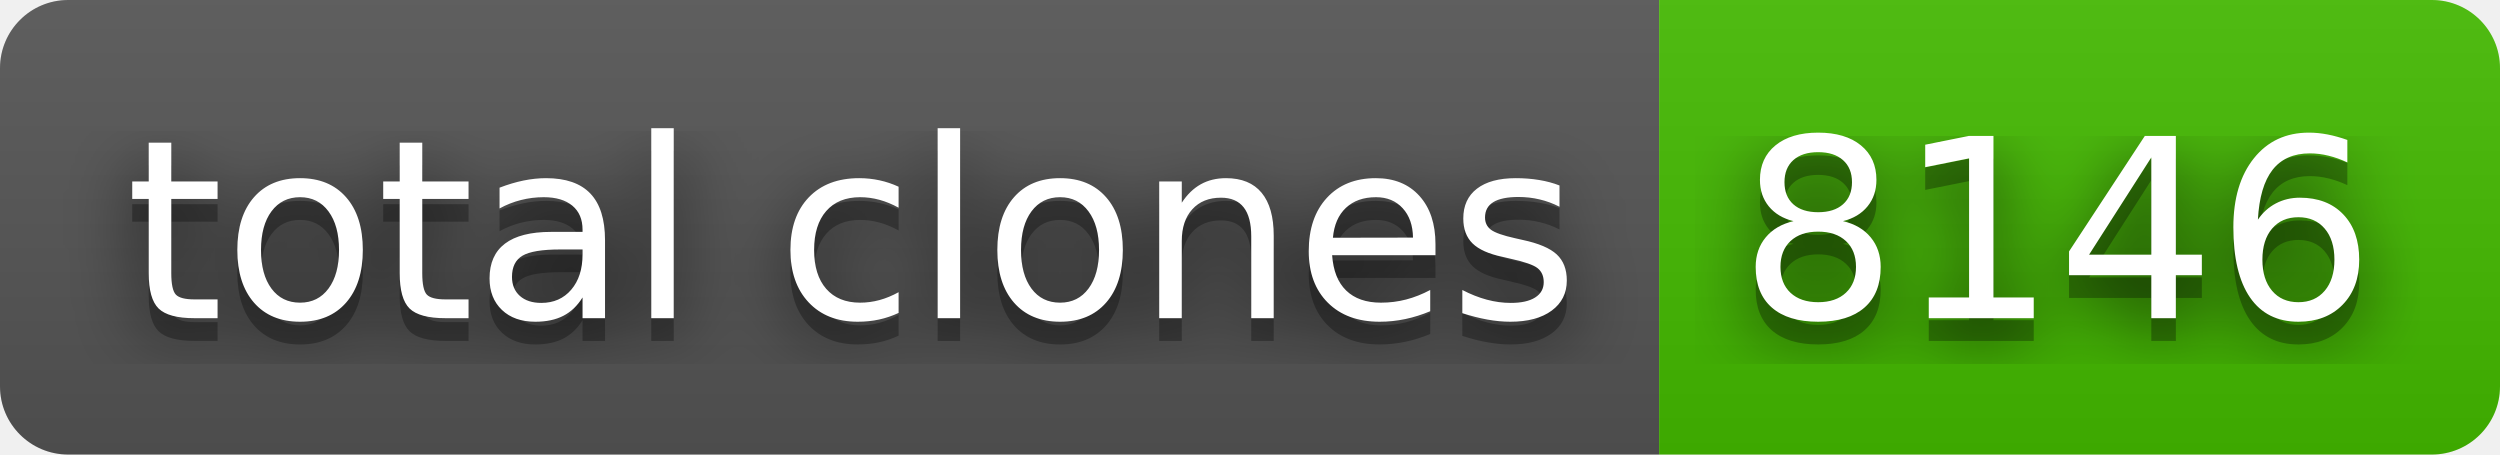
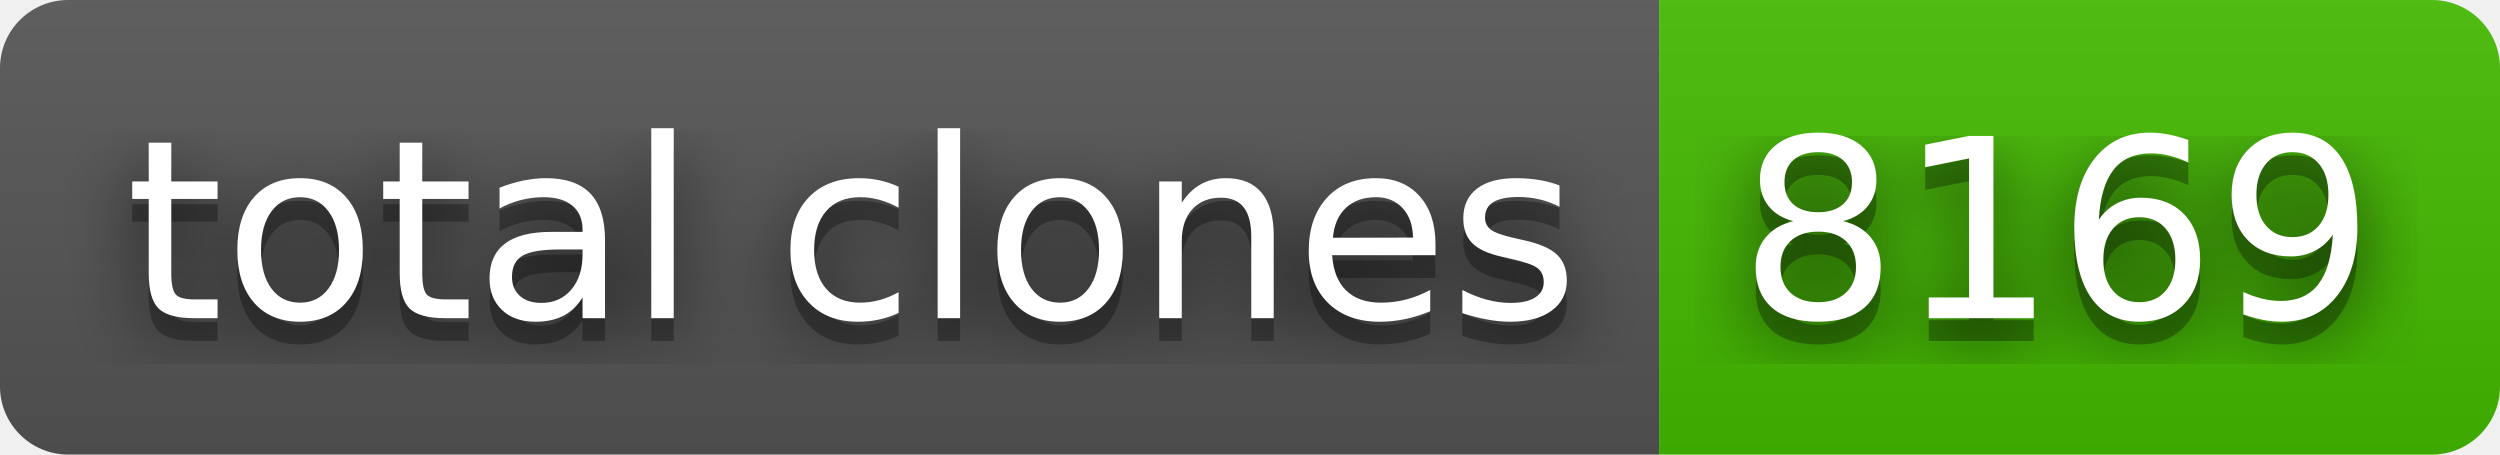
- <svg xmlns="http://www.w3.org/2000/svg" width="110" height="20" role="img" aria-label="total clones: 8146">
+ <svg xmlns="http://www.w3.org/2000/svg" width="110" height="20" role="img" aria-label="total clones: 8169">
  <filter id="blur">
    <feGaussianBlur stdDeviation="16" />
  </filter>
  <linearGradient id="s" x2="0" y2="100%">
    <stop offset="0" stop-color="#bbb" stop-opacity=".1" />
    <stop offset="1" stop-opacity=".1" />
  </linearGradient>
  <clipPath id="r">
    <rect width="110" height="20" rx="3" />
  </clipPath>
  <g clip-path="url(#r)">
    <rect width="73" height="20" fill="#555" />
    <rect x="73" width="37" height="20" fill="#4b0" />
    <rect width="110" height="20" fill="url(#s)" />
  </g>
  <g fill="#fff" text-anchor="middle" font-family="Verdana,Geneva,DejaVu Sans,sans-serif" text-rendering="geometricPrecision" font-size="110">
    <g transform="scale(.1)">
      <g aria-hidden="true" fill="#010101">
        <text x="375" y="150" fill-opacity=".8" filter="url(#blur)" textLength="630">total clones</text>
        <text x="375" y="150" fill-opacity=".3" textLength="630">total clones</text>
      </g>
      <text x="375" y="140" textLength="630">total clones</text>
    </g>
    <g transform="scale(.1)">
      <g aria-hidden="true" fill="#010101">
-         <text x="905" y="150" fill-opacity=".8" filter="url(#blur)" textLength="270">8146</text>
-         <text x="905" y="150" fill-opacity=".3" textLength="270">8146</text>
+         <text x="905" y="150" fill-opacity=".8" filter="url(#blur)" textLength="270">8169</text>
+         <text x="905" y="150" fill-opacity=".3" textLength="270">8169</text>
      </g>
-       <text x="905" y="140" textLength="270">8146</text>
+       <text x="905" y="140" textLength="270">8169</text>
    </g>
  </g>
</svg>
